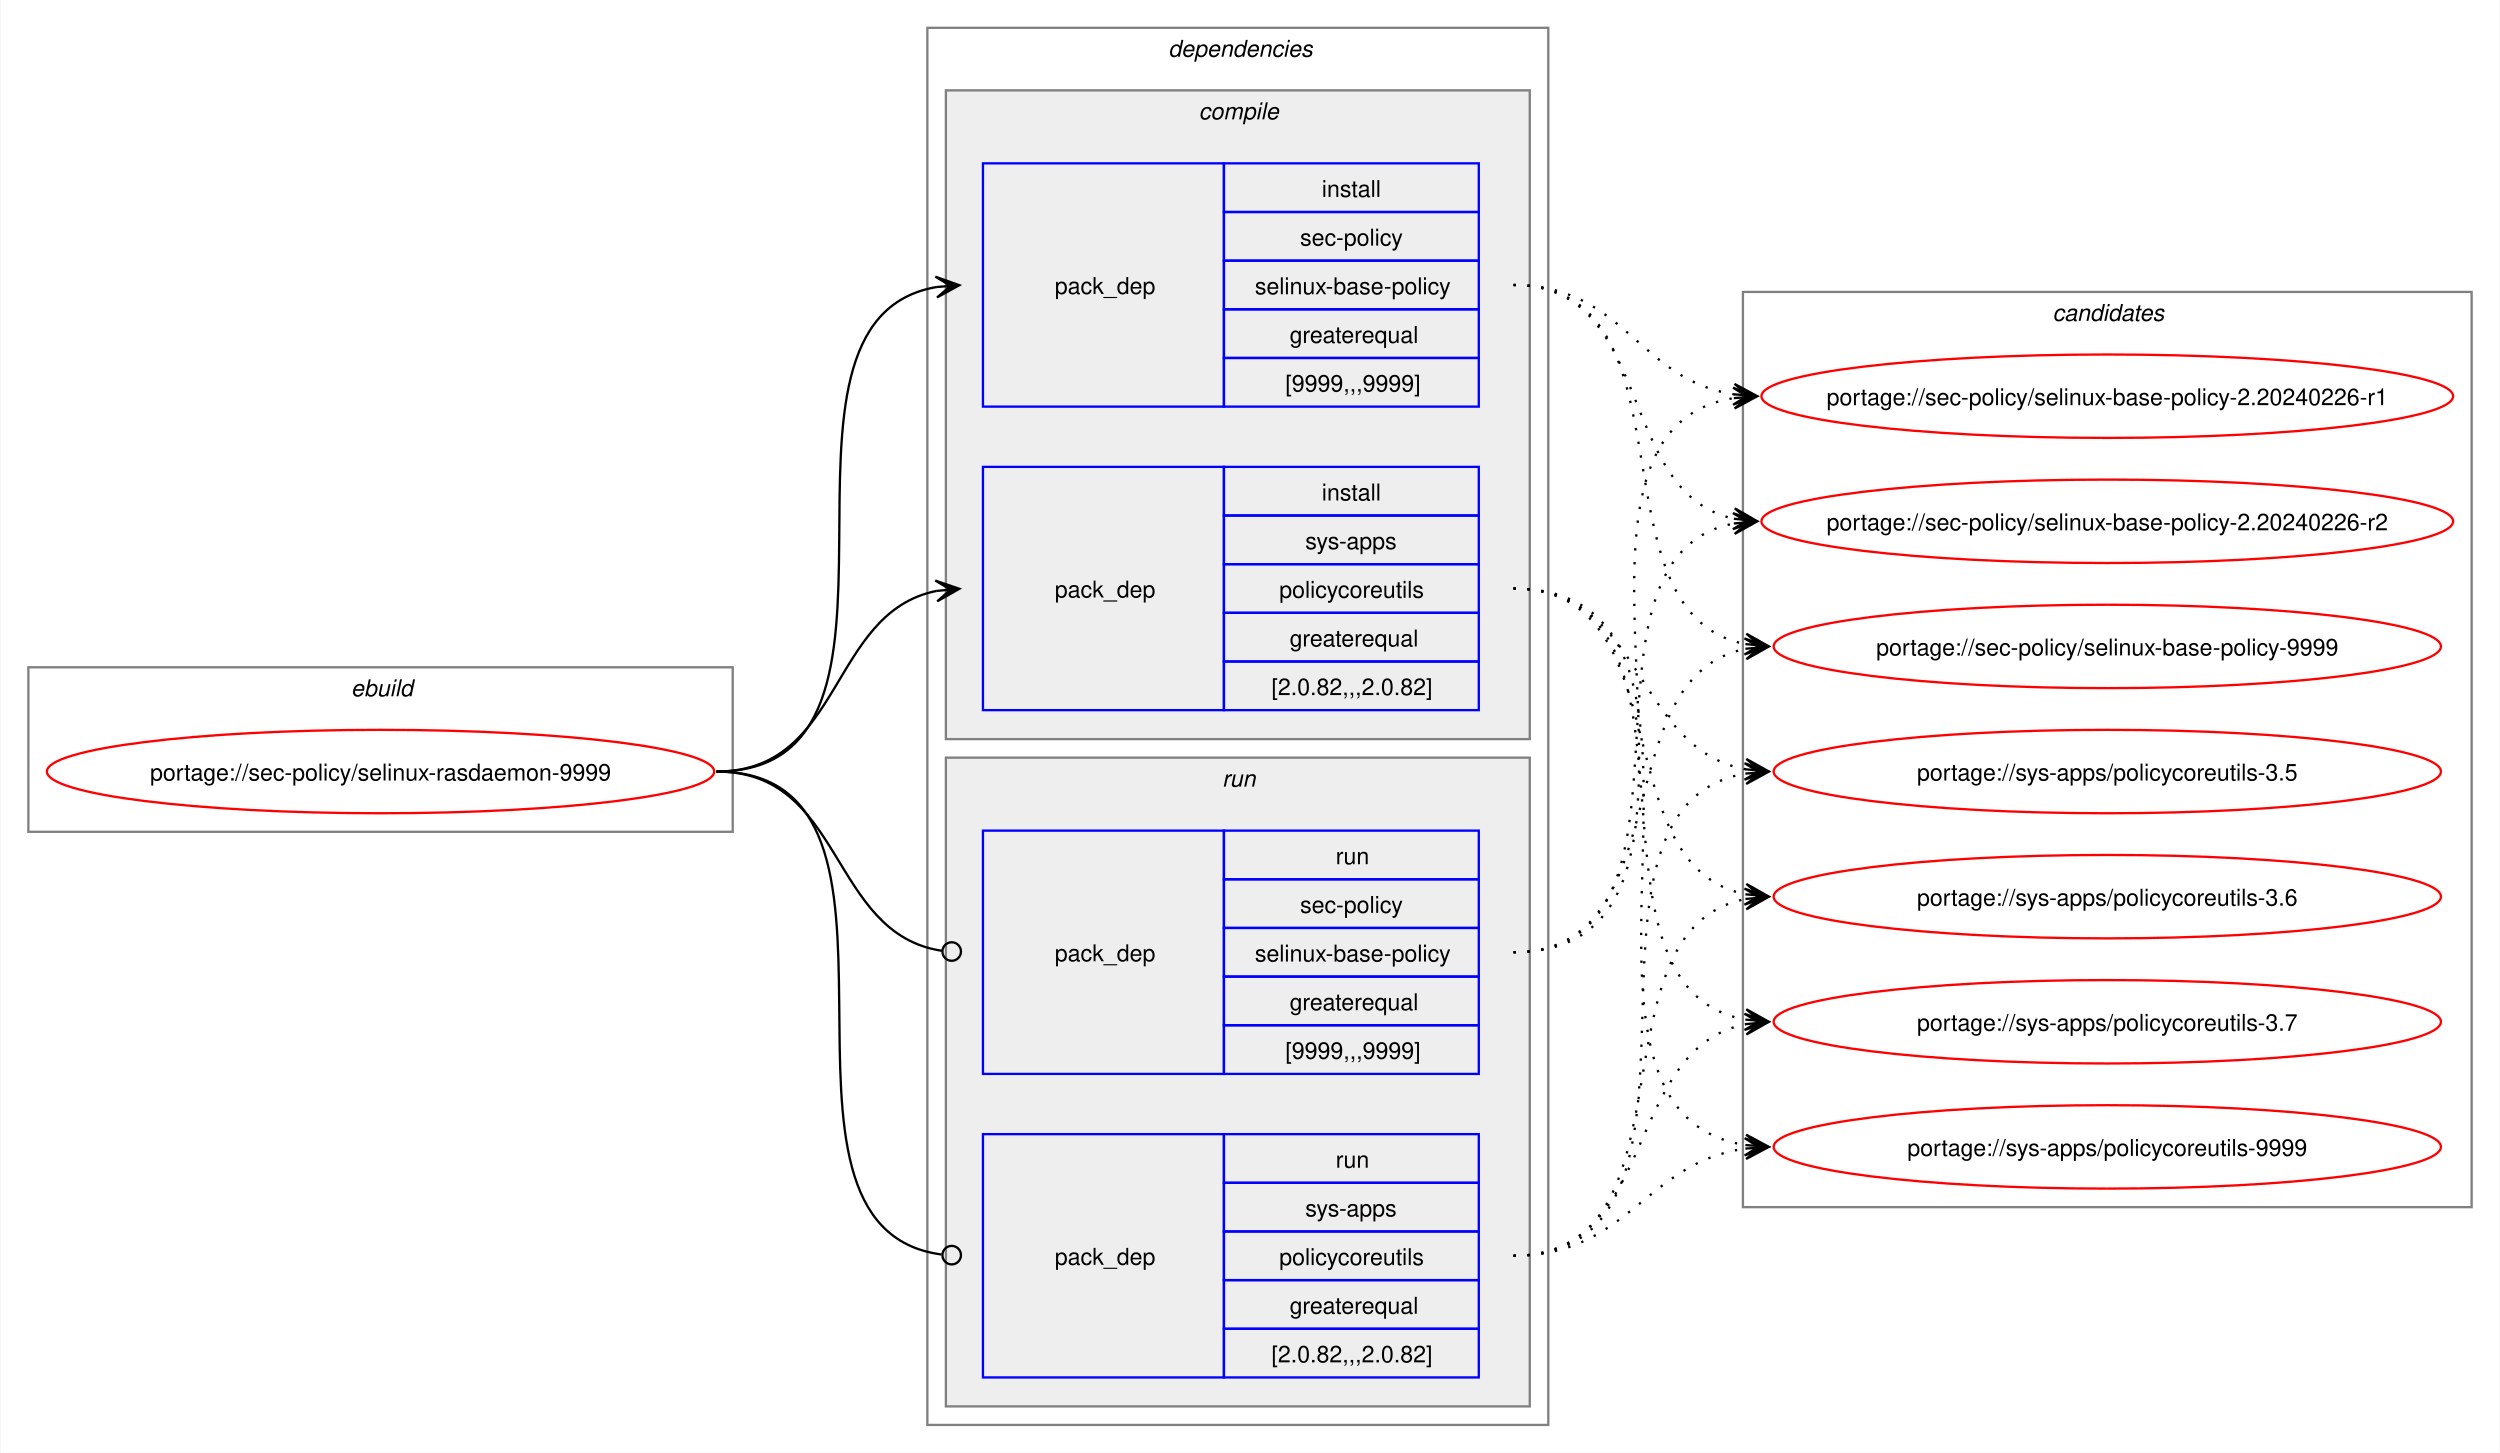
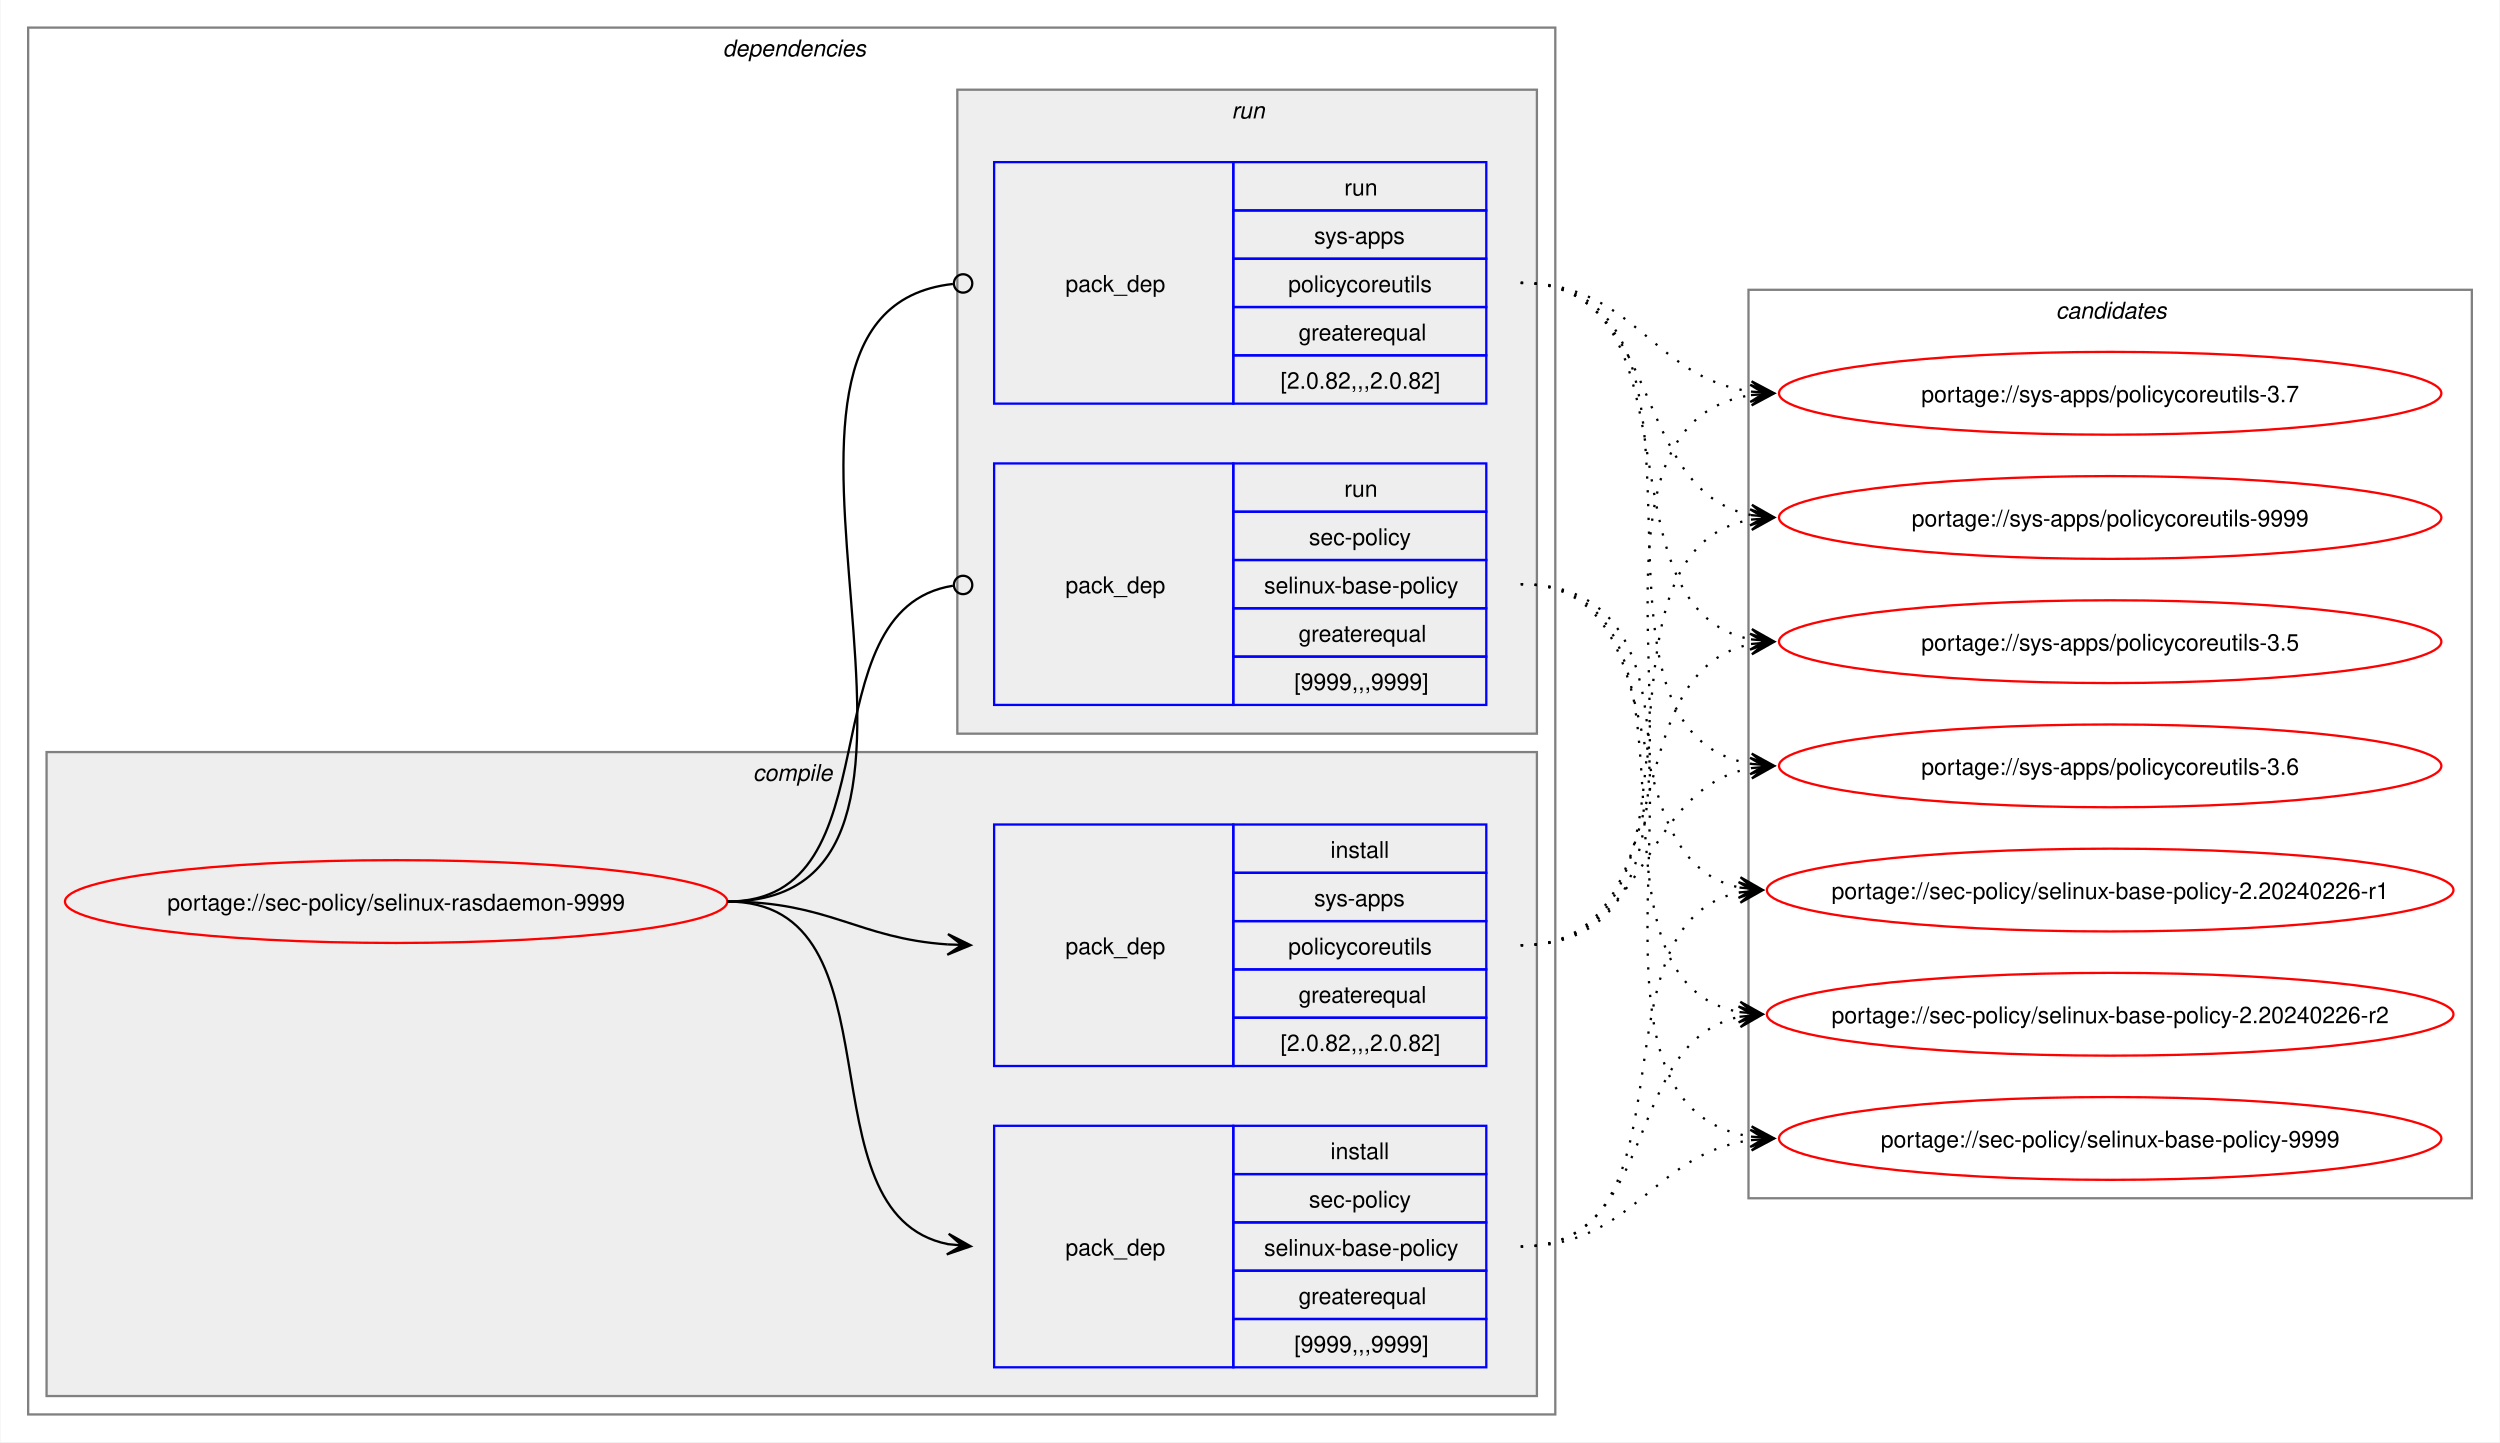
- <svg xmlns="http://www.w3.org/2000/svg" xmlns:xlink="http://www.w3.org/1999/xlink" width="1079pt" height="627pt" viewBox="0.00 0.00 1078.51 627.00">
+ <svg xmlns="http://www.w3.org/2000/svg" xmlns:xlink="http://www.w3.org/1999/xlink" width="1087pt" height="627pt" viewBox="0.00 0.00 1086.51 627.00">
  <g id="graph0" class="graph" transform="scale(1 1) rotate(0) translate(4 623)">
-     <polygon fill="white" stroke="none" points="-4,4 -4,-623 1074.51,-623 1074.51,4 -4,4" />
-     <g id="clust1" class="cluster">
-       <polygon fill="none" stroke="gray" points="8,-264 8,-335 312,-335 312,-264 8,-264" />
-       <text text-anchor="start" x="147.25" y="-322.5" font-family="Helvetica,sans-Serif" font-style="italic" font-size="10.00">ebuild</text>
-     </g>
+     <polygon fill="white" stroke="none" points="-4,4 -4,-623 1082.51,-623 1082.51,4 -4,4" />
    <g id="clust2" class="cluster">
-       <polygon fill="none" stroke="gray" points="396,-8 396,-611 664,-611 664,-8 396,-8" />
-       <text text-anchor="start" x="500" y="-598.5" font-family="Helvetica,sans-Serif" font-style="italic" font-size="10.00">dependencies</text>
+       <polygon fill="none" stroke="gray" points="8,-8 8,-611 672,-611 672,-8 8,-8" />
+       <text text-anchor="start" x="310" y="-598.5" font-family="Helvetica,sans-Serif" font-style="italic" font-size="10.00">dependencies</text>
    </g>
    <g id="clust3" class="cluster">
-       <polygon fill="#eeeeee" stroke="gray" points="404,-304 404,-584 656,-584 656,-304 404,-304" />
-       <text text-anchor="start" x="513.12" y="-571.5" font-family="Helvetica,sans-Serif" font-style="italic" font-size="10.00">compile</text>
+       <polygon fill="#eeeeee" stroke="gray" points="16,-16 16,-296 664,-296 664,-16 16,-16" />
+       <text text-anchor="start" x="323.12" y="-283.5" font-family="Helvetica,sans-Serif" font-style="italic" font-size="10.00">compile</text>
    </g>
    <g id="clust7" class="cluster">
-       <polygon fill="#eeeeee" stroke="gray" points="404,-16 404,-296 656,-296 656,-16 404,-16" />
-       <text text-anchor="start" x="523.25" y="-283.5" font-family="Helvetica,sans-Serif" font-style="italic" font-size="10.00">run</text>
+       <polygon fill="#eeeeee" stroke="gray" points="412,-304 412,-584 664,-584 664,-304 412,-304" />
+       <text text-anchor="start" x="531.25" y="-571.5" font-family="Helvetica,sans-Serif" font-style="italic" font-size="10.00">run</text>
    </g>
    <g id="clust10" class="cluster">
-       <polygon fill="none" stroke="gray" points="748,-102 748,-497 1062.51,-497 1062.51,-102 748,-102" />
-       <text text-anchor="start" x="881.63" y="-484.5" font-family="Helvetica,sans-Serif" font-style="italic" font-size="10.00">candidates</text>
+       <polygon fill="none" stroke="gray" points="756,-102 756,-497 1070.51,-497 1070.51,-102 756,-102" />
+       <text text-anchor="start" x="889.63" y="-484.5" font-family="Helvetica,sans-Serif" font-style="italic" font-size="10.00">candidates</text>
    </g>
    <g id="node1" class="node">
      <g id="a_node1">
        <a xlink:href="../sec-policy/selinux-rasdaemon-9999.svg" xlink:title="portage://sec-policy/selinux-rasdaemon-9999">
-           <ellipse fill="none" stroke="red" cx="160" cy="-290" rx="144" ry="18" />
-           <text text-anchor="middle" x="160" y="-286.12" font-family="Helvetica,sans-Serif" font-size="10.00">portage://sec-policy/selinux-rasdaemon-9999</text>
+           <ellipse fill="none" stroke="red" cx="168" cy="-231" rx="144" ry="18" />
+           <text text-anchor="middle" x="168" y="-227.12" font-family="Helvetica,sans-Serif" font-size="10.00">portage://sec-policy/selinux-rasdaemon-9999</text>
        </a>
      </g>
    </g>
    <g id="node2" class="node">
-       <polygon fill="none" stroke="blue" points="420,-447.5 420,-552.5 524,-552.5 524,-447.5 420,-447.5" />
-       <text text-anchor="start" x="451" y="-496.12" font-family="Helvetica,sans-Serif" font-size="10.00">pack_dep</text>
-       <polygon fill="none" stroke="blue" points="524,-531.5 524,-552.5 634,-552.5 634,-531.5 524,-531.5" />
-       <text text-anchor="start" x="566.25" y="-538" font-family="Helvetica,sans-Serif" font-size="10.00">install</text>
-       <polygon fill="none" stroke="blue" points="524,-510.5 524,-531.5 634,-531.5 634,-510.5 524,-510.5" />
-       <text text-anchor="start" x="556.87" y="-517" font-family="Helvetica,sans-Serif" font-size="10.00">sec-policy</text>
-       <polygon fill="none" stroke="blue" points="524,-489.5 524,-510.5 634,-510.5 634,-489.5 524,-489.5" />
-       <text text-anchor="start" x="537.37" y="-496" font-family="Helvetica,sans-Serif" font-size="10.00">selinux-base-policy</text>
-       <polygon fill="none" stroke="blue" points="524,-468.5 524,-489.5 634,-489.5 634,-468.5 524,-468.5" />
-       <text text-anchor="start" x="552.37" y="-475" font-family="Helvetica,sans-Serif" font-size="10.00">greaterequal</text>
-       <polygon fill="none" stroke="blue" points="524,-447.5 524,-468.5 634,-468.5 634,-447.5 524,-447.5" />
-       <text text-anchor="start" x="550.5" y="-454" font-family="Helvetica,sans-Serif" font-size="10.00">[9999,,,9999]</text>
+       <polygon fill="none" stroke="blue" points="428,-28.5 428,-133.5 532,-133.5 532,-28.5 428,-28.5" />
+       <text text-anchor="start" x="459" y="-77.12" font-family="Helvetica,sans-Serif" font-size="10.00">pack_dep</text>
+       <polygon fill="none" stroke="blue" points="532,-112.5 532,-133.5 642,-133.5 642,-112.5 532,-112.5" />
+       <text text-anchor="start" x="574.25" y="-119" font-family="Helvetica,sans-Serif" font-size="10.00">install</text>
+       <polygon fill="none" stroke="blue" points="532,-91.5 532,-112.5 642,-112.5 642,-91.5 532,-91.5" />
+       <text text-anchor="start" x="564.87" y="-98" font-family="Helvetica,sans-Serif" font-size="10.00">sec-policy</text>
+       <polygon fill="none" stroke="blue" points="532,-70.5 532,-91.5 642,-91.5 642,-70.5 532,-70.5" />
+       <text text-anchor="start" x="545.37" y="-77" font-family="Helvetica,sans-Serif" font-size="10.00">selinux-base-policy</text>
+       <polygon fill="none" stroke="blue" points="532,-49.5 532,-70.5 642,-70.5 642,-49.5 532,-49.5" />
+       <text text-anchor="start" x="560.37" y="-56" font-family="Helvetica,sans-Serif" font-size="10.00">greaterequal</text>
+       <polygon fill="none" stroke="blue" points="532,-28.5 532,-49.5 642,-49.5 642,-28.5 532,-28.5" />
+       <text text-anchor="start" x="558.5" y="-35" font-family="Helvetica,sans-Serif" font-size="10.00">[9999,,,9999]</text>
    </g>
    <g id="edge1" class="edge">
-       <path fill="none" stroke="black" d="M305,-290C405.57,-290 314,-484.31 399.94,-499.11" />
-       <polygon fill="black" stroke="black" points="409.79,-499.9 399.46,-503.59 406.02,-499.6 399.82,-499.1 399.82,-499.1 399.82,-499.1 406.02,-499.6 400.18,-494.61 409.79,-499.9" />
+       <path fill="none" stroke="black" d="M312,-231C389.89,-231 342.32,-95.29 407.96,-82.04" />
+       <polygon fill="black" stroke="black" points="417.79,-81.11 408.25,-86.53 414.02,-81.47 407.83,-82.05 407.83,-82.05 407.83,-82.05 414.02,-81.47 407.41,-77.57 417.79,-81.11" />
    </g>
    <g id="node3" class="node">
-       <polygon fill="none" stroke="blue" points="420,-316.5 420,-421.5 524,-421.5 524,-316.5 420,-316.5" />
-       <text text-anchor="start" x="451" y="-365.12" font-family="Helvetica,sans-Serif" font-size="10.00">pack_dep</text>
-       <polygon fill="none" stroke="blue" points="524,-400.5 524,-421.5 634,-421.5 634,-400.5 524,-400.5" />
-       <text text-anchor="start" x="566.25" y="-407" font-family="Helvetica,sans-Serif" font-size="10.00">install</text>
-       <polygon fill="none" stroke="blue" points="524,-379.5 524,-400.5 634,-400.5 634,-379.5 524,-379.5" />
-       <text text-anchor="start" x="559.12" y="-386" font-family="Helvetica,sans-Serif" font-size="10.00">sys-apps</text>
-       <polygon fill="none" stroke="blue" points="524,-358.5 524,-379.5 634,-379.5 634,-358.5 524,-358.5" />
-       <text text-anchor="start" x="547.87" y="-365" font-family="Helvetica,sans-Serif" font-size="10.00">policycoreutils</text>
-       <polygon fill="none" stroke="blue" points="524,-337.5 524,-358.5 634,-358.5 634,-337.5 524,-337.5" />
-       <text text-anchor="start" x="552.37" y="-344" font-family="Helvetica,sans-Serif" font-size="10.00">greaterequal</text>
-       <polygon fill="none" stroke="blue" points="524,-316.5 524,-337.5 634,-337.5 634,-316.5 524,-316.5" />
-       <text text-anchor="start" x="544.5" y="-323" font-family="Helvetica,sans-Serif" font-size="10.00">[2.0.82,,,2.0.82]</text>
+       <polygon fill="none" stroke="blue" points="428,-159.5 428,-264.5 532,-264.5 532,-159.5 428,-159.5" />
+       <text text-anchor="start" x="459" y="-208.12" font-family="Helvetica,sans-Serif" font-size="10.00">pack_dep</text>
+       <polygon fill="none" stroke="blue" points="532,-243.5 532,-264.5 642,-264.5 642,-243.5 532,-243.5" />
+       <text text-anchor="start" x="574.25" y="-250" font-family="Helvetica,sans-Serif" font-size="10.00">install</text>
+       <polygon fill="none" stroke="blue" points="532,-222.5 532,-243.5 642,-243.5 642,-222.5 532,-222.5" />
+       <text text-anchor="start" x="567.12" y="-229" font-family="Helvetica,sans-Serif" font-size="10.00">sys-apps</text>
+       <polygon fill="none" stroke="blue" points="532,-201.5 532,-222.5 642,-222.5 642,-201.5 532,-201.5" />
+       <text text-anchor="start" x="555.87" y="-208" font-family="Helvetica,sans-Serif" font-size="10.00">policycoreutils</text>
+       <polygon fill="none" stroke="blue" points="532,-180.5 532,-201.5 642,-201.5 642,-180.5 532,-180.5" />
+       <text text-anchor="start" x="560.37" y="-187" font-family="Helvetica,sans-Serif" font-size="10.00">greaterequal</text>
+       <polygon fill="none" stroke="blue" points="532,-159.5 532,-180.5 642,-180.5 642,-159.5 532,-159.5" />
+       <text text-anchor="start" x="552.5" y="-166" font-family="Helvetica,sans-Serif" font-size="10.00">[2.0.82,,,2.0.82]</text>
    </g>
    <g id="edge2" class="edge">
-       <path fill="none" stroke="black" d="M305,-290C359.74,-290 353.49,-358.57 399.89,-367.94" />
-       <polygon fill="black" stroke="black" points="409.79,-368.88 399.41,-372.42 406.02,-368.53 399.83,-367.94 399.83,-367.94 399.83,-367.94 406.02,-368.53 400.26,-363.46 409.79,-368.88" />
+       <path fill="none" stroke="black" d="M312,-231C356.34,-231 368.74,-214.99 407.84,-212.36" />
+       <polygon fill="black" stroke="black" points="417.78,-212.04 407.93,-216.86 414,-212.16 407.79,-212.36 407.79,-212.36 407.79,-212.36 414,-212.16 407.64,-207.87 417.78,-212.04" />
    </g>
    <g id="node4" class="node">
-       <polygon fill="none" stroke="blue" points="420,-159.5 420,-264.5 524,-264.5 524,-159.5 420,-159.5" />
-       <text text-anchor="start" x="451" y="-208.12" font-family="Helvetica,sans-Serif" font-size="10.00">pack_dep</text>
-       <polygon fill="none" stroke="blue" points="524,-243.5 524,-264.5 634,-264.5 634,-243.5 524,-243.5" />
-       <text text-anchor="start" x="572.25" y="-250" font-family="Helvetica,sans-Serif" font-size="10.00">run</text>
-       <polygon fill="none" stroke="blue" points="524,-222.5 524,-243.5 634,-243.5 634,-222.5 524,-222.5" />
-       <text text-anchor="start" x="556.87" y="-229" font-family="Helvetica,sans-Serif" font-size="10.00">sec-policy</text>
-       <polygon fill="none" stroke="blue" points="524,-201.5 524,-222.5 634,-222.5 634,-201.5 524,-201.5" />
-       <text text-anchor="start" x="537.37" y="-208" font-family="Helvetica,sans-Serif" font-size="10.00">selinux-base-policy</text>
-       <polygon fill="none" stroke="blue" points="524,-180.5 524,-201.5 634,-201.5 634,-180.5 524,-180.5" />
-       <text text-anchor="start" x="552.37" y="-187" font-family="Helvetica,sans-Serif" font-size="10.00">greaterequal</text>
-       <polygon fill="none" stroke="blue" points="524,-159.5 524,-180.5 634,-180.5 634,-159.5 524,-159.5" />
-       <text text-anchor="start" x="550.5" y="-166" font-family="Helvetica,sans-Serif" font-size="10.00">[9999,,,9999]</text>
+       <polygon fill="none" stroke="blue" points="428,-316.5 428,-421.5 532,-421.5 532,-316.5 428,-316.5" />
+       <text text-anchor="start" x="459" y="-365.12" font-family="Helvetica,sans-Serif" font-size="10.00">pack_dep</text>
+       <polygon fill="none" stroke="blue" points="532,-400.5 532,-421.5 642,-421.5 642,-400.5 532,-400.5" />
+       <text text-anchor="start" x="580.25" y="-407" font-family="Helvetica,sans-Serif" font-size="10.00">run</text>
+       <polygon fill="none" stroke="blue" points="532,-379.5 532,-400.5 642,-400.5 642,-379.5 532,-379.5" />
+       <text text-anchor="start" x="564.87" y="-386" font-family="Helvetica,sans-Serif" font-size="10.00">sec-policy</text>
+       <polygon fill="none" stroke="blue" points="532,-358.5 532,-379.5 642,-379.5 642,-358.5 532,-358.5" />
+       <text text-anchor="start" x="545.37" y="-365" font-family="Helvetica,sans-Serif" font-size="10.00">selinux-base-policy</text>
+       <polygon fill="none" stroke="blue" points="532,-337.5 532,-358.5 642,-358.5 642,-337.5 532,-337.5" />
+       <text text-anchor="start" x="560.37" y="-344" font-family="Helvetica,sans-Serif" font-size="10.00">greaterequal</text>
+       <polygon fill="none" stroke="blue" points="532,-316.5 532,-337.5 642,-337.5 642,-316.5 532,-316.5" />
+       <text text-anchor="start" x="558.5" y="-323" font-family="Helvetica,sans-Serif" font-size="10.00">[9999,,,9999]</text>
    </g>
    <g id="edge3" class="edge">
-       <path fill="none" stroke="black" d="M305,-290C360.41,-290 353.47,-220.01 402.31,-212.63" />
-       <ellipse fill="none" stroke="black" cx="406.51" cy="-212.32" rx="4" ry="4" />
+       <path fill="none" stroke="black" d="M312,-231C386.43,-231 345.13,-357.91 410.07,-368.32" />
+       <ellipse fill="none" stroke="black" cx="414.51" cy="-368.66" rx="4" ry="4" />
    </g>
    <g id="node5" class="node">
-       <polygon fill="none" stroke="blue" points="420,-28.5 420,-133.5 524,-133.5 524,-28.5 420,-28.5" />
-       <text text-anchor="start" x="451" y="-77.12" font-family="Helvetica,sans-Serif" font-size="10.00">pack_dep</text>
-       <polygon fill="none" stroke="blue" points="524,-112.5 524,-133.5 634,-133.5 634,-112.5 524,-112.5" />
-       <text text-anchor="start" x="572.25" y="-119" font-family="Helvetica,sans-Serif" font-size="10.00">run</text>
-       <polygon fill="none" stroke="blue" points="524,-91.5 524,-112.5 634,-112.5 634,-91.5 524,-91.5" />
-       <text text-anchor="start" x="559.12" y="-98" font-family="Helvetica,sans-Serif" font-size="10.00">sys-apps</text>
-       <polygon fill="none" stroke="blue" points="524,-70.5 524,-91.5 634,-91.5 634,-70.5 524,-70.5" />
-       <text text-anchor="start" x="547.87" y="-77" font-family="Helvetica,sans-Serif" font-size="10.00">policycoreutils</text>
-       <polygon fill="none" stroke="blue" points="524,-49.5 524,-70.5 634,-70.5 634,-49.5 524,-49.5" />
-       <text text-anchor="start" x="552.37" y="-56" font-family="Helvetica,sans-Serif" font-size="10.00">greaterequal</text>
-       <polygon fill="none" stroke="blue" points="524,-28.5 524,-49.5 634,-49.5 634,-28.5 524,-28.5" />
-       <text text-anchor="start" x="544.5" y="-35" font-family="Helvetica,sans-Serif" font-size="10.00">[2.0.82,,,2.0.82]</text>
+       <polygon fill="none" stroke="blue" points="428,-447.5 428,-552.5 532,-552.5 532,-447.5 428,-447.5" />
+       <text text-anchor="start" x="459" y="-496.12" font-family="Helvetica,sans-Serif" font-size="10.00">pack_dep</text>
+       <polygon fill="none" stroke="blue" points="532,-531.5 532,-552.5 642,-552.5 642,-531.5 532,-531.5" />
+       <text text-anchor="start" x="580.25" y="-538" font-family="Helvetica,sans-Serif" font-size="10.00">run</text>
+       <polygon fill="none" stroke="blue" points="532,-510.5 532,-531.5 642,-531.5 642,-510.5 532,-510.5" />
+       <text text-anchor="start" x="567.12" y="-517" font-family="Helvetica,sans-Serif" font-size="10.00">sys-apps</text>
+       <polygon fill="none" stroke="blue" points="532,-489.5 532,-510.5 642,-510.5 642,-489.5 532,-489.5" />
+       <text text-anchor="start" x="555.87" y="-496" font-family="Helvetica,sans-Serif" font-size="10.00">policycoreutils</text>
+       <polygon fill="none" stroke="blue" points="532,-468.5 532,-489.5 642,-489.5 642,-468.5 532,-468.5" />
+       <text text-anchor="start" x="560.37" y="-475" font-family="Helvetica,sans-Serif" font-size="10.00">greaterequal</text>
+       <polygon fill="none" stroke="blue" points="532,-447.5 532,-468.5 642,-468.5 642,-447.5 532,-447.5" />
+       <text text-anchor="start" x="552.5" y="-454" font-family="Helvetica,sans-Serif" font-size="10.00">[2.0.82,,,2.0.82]</text>
    </g>
    <g id="edge4" class="edge">
-       <path fill="none" stroke="black" d="M305,-290C406,-290 312.85,-93.46 402.1,-81.56" />
-       <ellipse fill="none" stroke="black" cx="406.51" cy="-81.28" rx="4" ry="4" />
+       <path fill="none" stroke="black" d="M312,-231C437.53,-231 297.51,-487.03 410.07,-499.53" />
+       <ellipse fill="none" stroke="black" cx="414.51" cy="-499.76" rx="4" ry="4" />
    </g>
    <g id="node6" class="node">
      <g id="a_node6">
        <a xlink:href="../sec-policy/selinux-base-policy-2.20240226-r1.svg" xlink:title="portage://sec-policy/selinux-base-policy-2.20240226-r1">
-           <ellipse fill="none" stroke="red" cx="905.26" cy="-452" rx="149.26" ry="18" />
-           <text text-anchor="middle" x="905.26" y="-448.12" font-family="Helvetica,sans-Serif" font-size="10.00">portage://sec-policy/selinux-base-policy-2.20240226-r1</text>
+           <ellipse fill="none" stroke="red" cx="913.26" cy="-236" rx="149.26" ry="18" />
+           <text text-anchor="middle" x="913.26" y="-232.12" font-family="Helvetica,sans-Serif" font-size="10.00">portage://sec-policy/selinux-base-policy-2.20240226-r1</text>
        </a>
      </g>
    </g>
    <g id="edge5" class="edge">
-       <path fill="none" stroke="black" stroke-dasharray="1,5" d="M649,-500C696.87,-500 702.75,-459.03 744.23,-452.79" />
-       <polygon fill="black" stroke="black" points="754.04,-452.09 744.39,-457.29 750.27,-452.36 744.07,-452.8 744.07,-452.8 744.07,-452.8 750.27,-452.36 743.74,-448.32 754.04,-452.09" />
+       <path fill="none" stroke="black" stroke-dasharray="1,5" d="M657,-81C736.61,-81 685.12,-221.81 752.43,-235.01" />
+       <polygon fill="black" stroke="black" points="762.04,-235.89 751.67,-239.46 758.28,-235.54 752.08,-234.98 752.08,-234.98 752.08,-234.98 758.28,-235.54 752.49,-230.5 762.04,-235.89" />
    </g>
    <g id="node7" class="node">
      <g id="a_node7">
        <a xlink:href="../sec-policy/selinux-base-policy-2.20240226-r2.svg" xlink:title="portage://sec-policy/selinux-base-policy-2.20240226-r2">
-           <ellipse fill="none" stroke="red" cx="905.26" cy="-398" rx="149.26" ry="18" />
-           <text text-anchor="middle" x="905.26" y="-394.12" font-family="Helvetica,sans-Serif" font-size="10.00">portage://sec-policy/selinux-base-policy-2.20240226-r2</text>
+           <ellipse fill="none" stroke="red" cx="913.26" cy="-182" rx="149.26" ry="18" />
+           <text text-anchor="middle" x="913.26" y="-178.12" font-family="Helvetica,sans-Serif" font-size="10.00">portage://sec-policy/selinux-base-policy-2.20240226-r2</text>
        </a>
      </g>
    </g>
    <g id="edge6" class="edge">
-       <path fill="none" stroke="black" stroke-dasharray="1,5" d="M649,-500C710.5,-500 692.45,-409.98 744.32,-399.08" />
-       <polygon fill="black" stroke="black" points="754.04,-398.12 744.53,-403.58 750.28,-398.49 744.09,-399.1 744.09,-399.1 744.09,-399.1 750.28,-398.49 743.65,-394.62 754.04,-398.12" />
+       <path fill="none" stroke="black" stroke-dasharray="1,5" d="M657,-81C718.21,-81 700.69,-170.14 752.36,-180.93" />
+       <polygon fill="black" stroke="black" points="762.04,-181.88 751.65,-185.39 758.28,-181.51 752.09,-180.91 752.09,-180.91 752.09,-180.91 758.28,-181.51 752.53,-176.43 762.04,-181.88" />
    </g>
    <g id="node8" class="node">
      <g id="a_node8">
        <a xlink:href="../sec-policy/selinux-base-policy-9999.svg" xlink:title="portage://sec-policy/selinux-base-policy-9999">
-           <ellipse fill="none" stroke="red" cx="905.26" cy="-344" rx="144" ry="18" />
-           <text text-anchor="middle" x="905.26" y="-340.12" font-family="Helvetica,sans-Serif" font-size="10.00">portage://sec-policy/selinux-base-policy-9999</text>
+           <ellipse fill="none" stroke="red" cx="913.26" cy="-128" rx="144" ry="18" />
+           <text text-anchor="middle" x="913.26" y="-124.12" font-family="Helvetica,sans-Serif" font-size="10.00">portage://sec-policy/selinux-base-policy-9999</text>
        </a>
      </g>
    </g>
    <g id="edge7" class="edge">
-       <path fill="none" stroke="black" stroke-dasharray="1,5" d="M649,-500C730.17,-500 680.32,-358.28 749.2,-345" />
-       <polygon fill="black" stroke="black" points="759.04,-344.11 749.49,-349.49 755.28,-344.45 749.08,-345.01 749.08,-345.01 749.08,-345.01 755.28,-344.45 748.68,-340.53 759.04,-344.11" />
+       <path fill="none" stroke="black" stroke-dasharray="1,5" d="M657,-81C706.69,-81 713.72,-121.28 757.09,-127.26" />
+       <polygon fill="black" stroke="black" points="767.04,-127.92 756.76,-131.75 763.27,-127.67 757.06,-127.26 757.06,-127.26 757.06,-127.26 763.27,-127.67 757.36,-122.77 767.04,-127.92" />
    </g>
    <g id="node9" class="node">
      <g id="a_node9">
        <a xlink:href="../sys-apps/policycoreutils-3.5.svg" xlink:title="portage://sys-apps/policycoreutils-3.5">
-           <ellipse fill="none" stroke="red" cx="905.26" cy="-290" rx="144" ry="18" />
-           <text text-anchor="middle" x="905.26" y="-286.12" font-family="Helvetica,sans-Serif" font-size="10.00">portage://sys-apps/policycoreutils-3.5</text>
+           <ellipse fill="none" stroke="red" cx="913.26" cy="-344" rx="144" ry="18" />
+           <text text-anchor="middle" x="913.26" y="-340.12" font-family="Helvetica,sans-Serif" font-size="10.00">portage://sys-apps/policycoreutils-3.5</text>
        </a>
      </g>
    </g>
    <g id="edge8" class="edge">
-       <path fill="none" stroke="black" stroke-dasharray="1,5" d="M649,-369C705.74,-369 700.61,-299.86 749.37,-290.94" />
-       <polygon fill="black" stroke="black" points="759.04,-290.11 749.47,-295.45 755.27,-290.43 749.08,-290.97 749.08,-290.97 749.08,-290.97 755.27,-290.43 748.69,-286.48 759.04,-290.11" />
+       <path fill="none" stroke="black" stroke-dasharray="1,5" d="M657,-212C729.83,-212 695.51,-330.93 757.46,-343.01" />
+       <polygon fill="black" stroke="black" points="767.04,-343.89 756.67,-347.46 763.28,-343.55 757.08,-342.98 757.08,-342.98 757.08,-342.98 763.28,-343.55 757.49,-338.5 767.04,-343.89" />
    </g>
    <g id="node10" class="node">
      <g id="a_node10">
        <a xlink:href="../sys-apps/policycoreutils-3.6.svg" xlink:title="portage://sys-apps/policycoreutils-3.6">
-           <ellipse fill="none" stroke="red" cx="905.26" cy="-236" rx="144" ry="18" />
-           <text text-anchor="middle" x="905.26" y="-232.12" font-family="Helvetica,sans-Serif" font-size="10.00">portage://sys-apps/policycoreutils-3.6</text>
+           <ellipse fill="none" stroke="red" cx="913.26" cy="-290" rx="144" ry="18" />
+           <text text-anchor="middle" x="913.26" y="-286.12" font-family="Helvetica,sans-Serif" font-size="10.00">portage://sys-apps/policycoreutils-3.6</text>
        </a>
      </g>
    </g>
    <g id="edge9" class="edge">
-       <path fill="none" stroke="black" stroke-dasharray="1,5" d="M649,-369C722.15,-369 687.24,-249.16 749.41,-236.99" />
-       <polygon fill="black" stroke="black" points="759.04,-236.11 749.49,-241.51 755.28,-236.46 749.08,-237.02 749.08,-237.02 749.08,-237.02 755.28,-236.46 748.67,-232.54 759.04,-236.11" />
+       <path fill="none" stroke="black" stroke-dasharray="1,5" d="M657,-212C713.38,-212 708.82,-279.98 757.11,-289.01" />
+       <polygon fill="black" stroke="black" points="767.04,-289.89 756.68,-293.49 763.27,-289.56 757.08,-289.01 757.08,-289.01 757.08,-289.01 763.27,-289.56 757.48,-284.53 767.04,-289.89" />
    </g>
    <g id="node11" class="node">
      <g id="a_node11">
        <a xlink:href="../sys-apps/policycoreutils-3.7.svg" xlink:title="portage://sys-apps/policycoreutils-3.7">
-           <ellipse fill="none" stroke="red" cx="905.26" cy="-182" rx="144" ry="18" />
-           <text text-anchor="middle" x="905.26" y="-178.12" font-family="Helvetica,sans-Serif" font-size="10.00">portage://sys-apps/policycoreutils-3.7</text>
+           <ellipse fill="none" stroke="red" cx="913.26" cy="-452" rx="144" ry="18" />
+           <text text-anchor="middle" x="913.26" y="-448.12" font-family="Helvetica,sans-Serif" font-size="10.00">portage://sys-apps/policycoreutils-3.7</text>
        </a>
      </g>
    </g>
    <g id="edge10" class="edge">
-       <path fill="none" stroke="black" stroke-dasharray="1,5" d="M649,-369C741.74,-369 669.99,-197.03 749.23,-182.92" />
-       <polygon fill="black" stroke="black" points="759.04,-182.1 749.45,-187.42 755.27,-182.42 749.08,-182.93 749.08,-182.93 749.08,-182.93 755.27,-182.42 748.7,-178.45 759.04,-182.1" />
+       <path fill="none" stroke="black" stroke-dasharray="1,5" d="M657,-212C770.67,-212 658.65,-436.33 757.33,-451.22" />
+       <polygon fill="black" stroke="black" points="767.04,-451.91 756.75,-455.69 763.27,-451.65 757.07,-451.21 757.07,-451.21 757.07,-451.21 763.27,-451.65 757.38,-446.72 767.04,-451.91" />
    </g>
    <g id="node12" class="node">
      <g id="a_node12">
        <a xlink:href="../sys-apps/policycoreutils-9999.svg" xlink:title="portage://sys-apps/policycoreutils-9999">
-           <ellipse fill="none" stroke="red" cx="905.26" cy="-128" rx="144" ry="18" />
-           <text text-anchor="middle" x="905.26" y="-124.12" font-family="Helvetica,sans-Serif" font-size="10.00">portage://sys-apps/policycoreutils-9999</text>
+           <ellipse fill="none" stroke="red" cx="913.26" cy="-398" rx="144" ry="18" />
+           <text text-anchor="middle" x="913.26" y="-394.12" font-family="Helvetica,sans-Serif" font-size="10.00">portage://sys-apps/policycoreutils-9999</text>
        </a>
      </g>
    </g>
    <g id="edge11" class="edge">
-       <path fill="none" stroke="black" stroke-dasharray="1,5" d="M649,-369C763.06,-369 650.29,-143.74 749.29,-128.78" />
-       <polygon fill="black" stroke="black" points="759.04,-128.09 749.38,-133.28 755.27,-128.35 749.07,-128.8 749.07,-128.8 749.07,-128.8 755.27,-128.35 748.75,-124.31 759.04,-128.09" />
+       <path fill="none" stroke="black" stroke-dasharray="1,5" d="M657,-212C749.38,-212 678.31,-383.06 757.28,-397.09" />
+       <polygon fill="black" stroke="black" points="767.04,-397.9 756.7,-401.55 763.27,-397.59 757.08,-397.07 757.08,-397.07 757.08,-397.07 763.27,-397.59 757.45,-392.59 767.04,-397.9" />
    </g>
    <g id="edge12" class="edge">
-       <path fill="none" stroke="black" stroke-dasharray="1,5" d="M649,-212C761.67,-212 647,-435.87 744.13,-451.18" />
-       <polygon fill="black" stroke="black" points="754.04,-451.91 743.74,-455.66 750.27,-451.63 744.07,-451.17 744.07,-451.17 744.07,-451.17 750.27,-451.63 744.4,-446.69 754.04,-451.91" />
+       <path fill="none" stroke="black" stroke-dasharray="1,5" d="M657,-369C728.67,-369 692.01,-249.66 752.26,-237.07" />
+       <polygon fill="black" stroke="black" points="762.04,-236.12 752.53,-241.57 758.28,-236.48 752.09,-237.09 752.09,-237.09 752.09,-237.09 758.28,-236.48 751.65,-232.61 762.04,-236.12" />
    </g>
    <g id="edge13" class="edge">
-       <path fill="none" stroke="black" stroke-dasharray="1,5" d="M649,-212C740.3,-212 666.65,-383.06 744.42,-397.09" />
-       <polygon fill="black" stroke="black" points="754.04,-397.9 743.7,-401.54 750.27,-397.58 744.08,-397.06 744.08,-397.06 744.08,-397.06 750.27,-397.58 744.45,-392.57 754.04,-397.9" />
+       <path fill="none" stroke="black" stroke-dasharray="1,5" d="M657,-369C748.67,-369 674.33,-197.03 752.38,-182.92" />
+       <polygon fill="black" stroke="black" points="762.04,-182.1 752.46,-187.43 758.27,-182.42 752.08,-182.94 752.08,-182.94 752.08,-182.94 758.27,-182.42 751.7,-178.46 762.04,-182.1" />
    </g>
    <g id="edge14" class="edge">
-       <path fill="none" stroke="black" stroke-dasharray="1,5" d="M649,-212C721.83,-212 687.51,-330.93 749.46,-343.01" />
-       <polygon fill="black" stroke="black" points="759.04,-343.89 748.67,-347.46 755.28,-343.55 749.08,-342.98 749.08,-342.98 749.08,-342.98 755.28,-343.55 749.49,-338.5 759.04,-343.89" />
+       <path fill="none" stroke="black" stroke-dasharray="1,5" d="M657,-369C771.06,-369 658.29,-143.74 757.29,-128.78" />
+       <polygon fill="black" stroke="black" points="767.04,-128.09 757.38,-133.28 763.27,-128.35 757.07,-128.8 757.07,-128.8 757.07,-128.8 763.27,-128.35 756.75,-124.31 767.04,-128.09" />
    </g>
    <g id="edge15" class="edge">
-       <path fill="none" stroke="black" stroke-dasharray="1,5" d="M649,-81C750.22,-81 662.29,-274.38 749.1,-289.11" />
-       <polygon fill="black" stroke="black" points="759.04,-289.9 748.72,-293.6 755.27,-289.6 749.07,-289.11 749.07,-289.11 749.07,-289.11 755.27,-289.6 749.43,-284.63 759.04,-289.9" />
+       <path fill="none" stroke="black" stroke-dasharray="1,5" d="M657,-500C738.17,-500 688.32,-358.28 757.2,-345" />
+       <polygon fill="black" stroke="black" points="767.04,-344.11 757.49,-349.49 763.28,-344.45 757.08,-345.01 757.08,-345.01 757.08,-345.01 763.28,-344.45 756.68,-340.53 767.04,-344.11" />
    </g>
    <g id="edge16" class="edge">
-       <path fill="none" stroke="black" stroke-dasharray="1,5" d="M649,-81C729.82,-81 680.61,-221.81 749.24,-235.01" />
-       <polygon fill="black" stroke="black" points="759.04,-235.89 748.68,-239.48 755.28,-235.55 749.08,-235 749.08,-235 749.08,-235 755.28,-235.55 749.48,-230.51 759.04,-235.89" />
+       <path fill="none" stroke="black" stroke-dasharray="1,5" d="M657,-500C758.7,-500 669.77,-305.3 757.33,-290.85" />
+       <polygon fill="black" stroke="black" points="767.04,-290.09 757.42,-295.35 763.27,-290.39 757.07,-290.87 757.07,-290.87 757.07,-290.87 763.27,-290.39 756.72,-286.38 767.04,-290.09" />
    </g>
    <g id="edge17" class="edge">
-       <path fill="none" stroke="black" stroke-dasharray="1,5" d="M649,-81C711.87,-81 695.78,-170.51 749.4,-181" />
-       <polygon fill="black" stroke="black" points="759.04,-181.89 748.67,-185.45 755.28,-181.54 749.08,-180.97 749.08,-180.97 749.08,-180.97 755.28,-181.54 749.5,-176.49 759.04,-181.89" />
+       <path fill="none" stroke="black" stroke-dasharray="1,5" d="M657,-500C706.96,-500 713.63,-458.69 757.33,-452.72" />
+       <polygon fill="black" stroke="black" points="767.04,-452.08 757.36,-457.22 763.27,-452.33 757.06,-452.73 757.06,-452.73 757.06,-452.73 763.27,-452.33 756.77,-448.24 767.04,-452.08" />
    </g>
    <g id="edge18" class="edge">
-       <path fill="none" stroke="black" stroke-dasharray="1,5" d="M649,-81C698.69,-81 705.72,-121.28 749.09,-127.26" />
-       <polygon fill="black" stroke="black" points="759.04,-127.92 748.76,-131.75 755.27,-127.67 749.06,-127.26 749.06,-127.26 749.06,-127.26 755.27,-127.67 749.36,-122.77 759.04,-127.92" />
+       <path fill="none" stroke="black" stroke-dasharray="1,5" d="M657,-500C720.15,-500 703.55,-409.6 757.35,-399.01" />
+       <polygon fill="black" stroke="black" points="767.04,-398.11 757.5,-403.52 763.28,-398.46 757.08,-399.03 757.08,-399.03 757.08,-399.03 763.28,-398.46 756.67,-394.55 767.04,-398.11" />
    </g>
  </g>
</svg>
